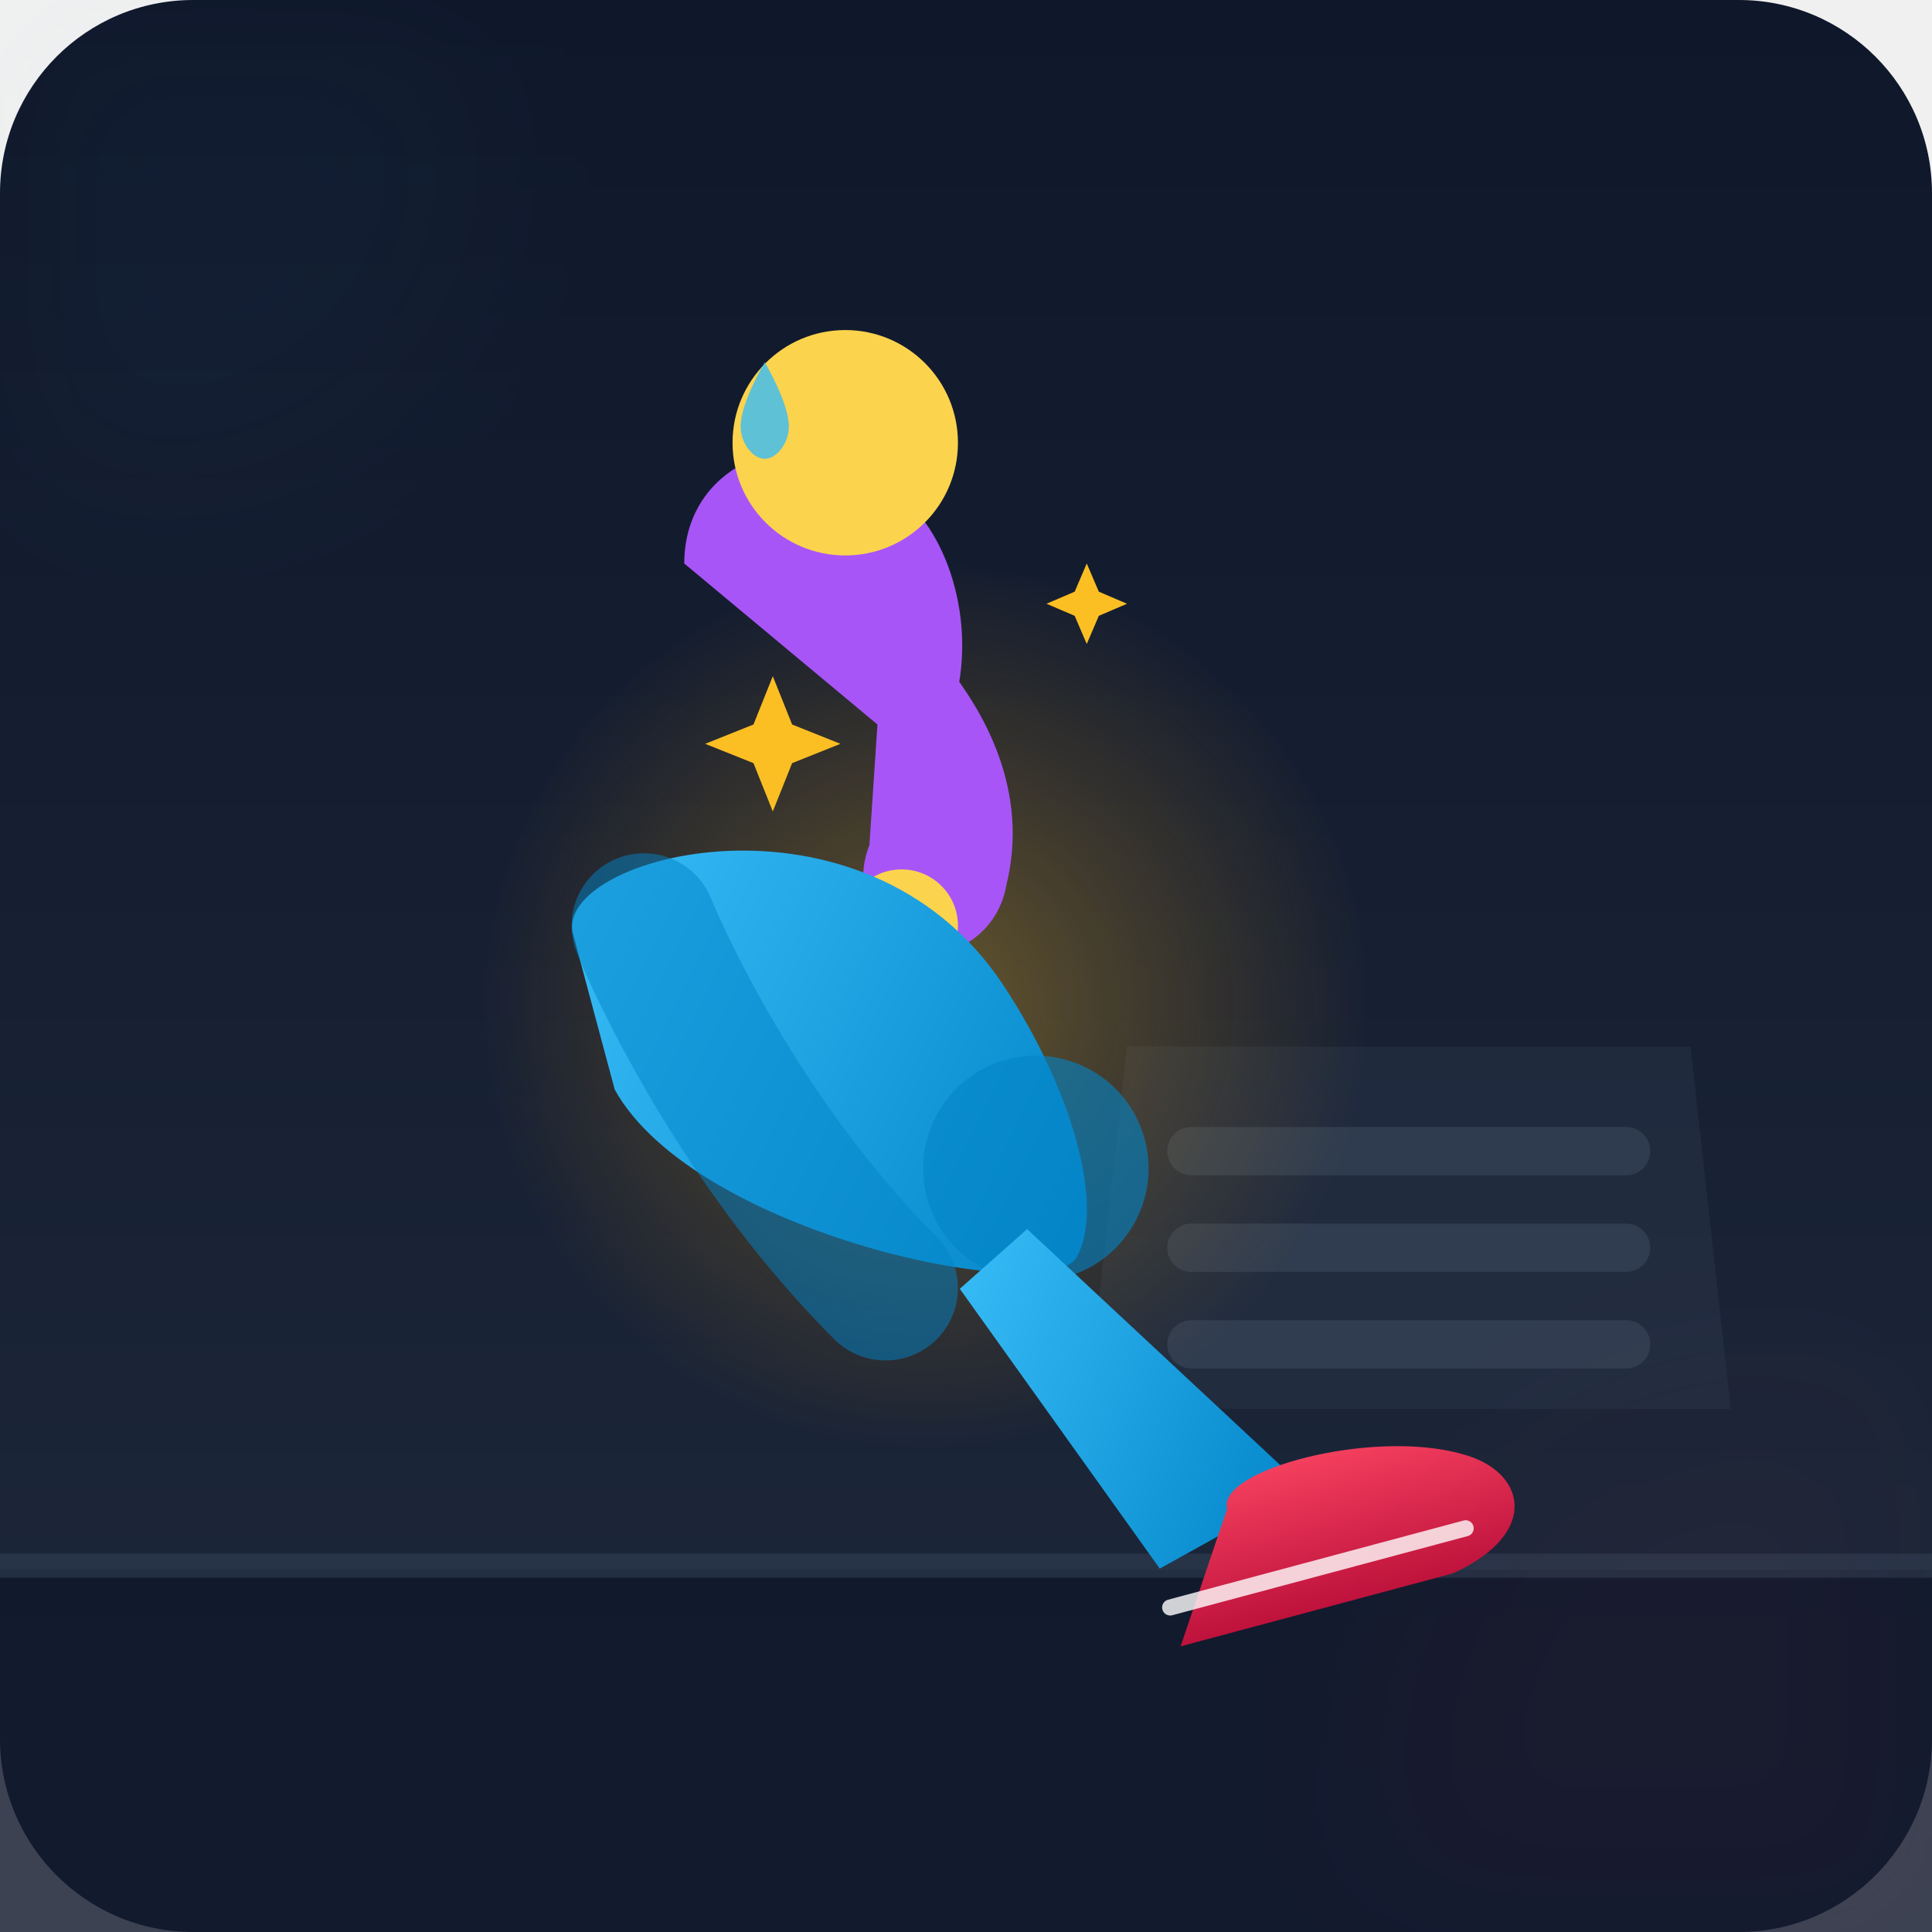
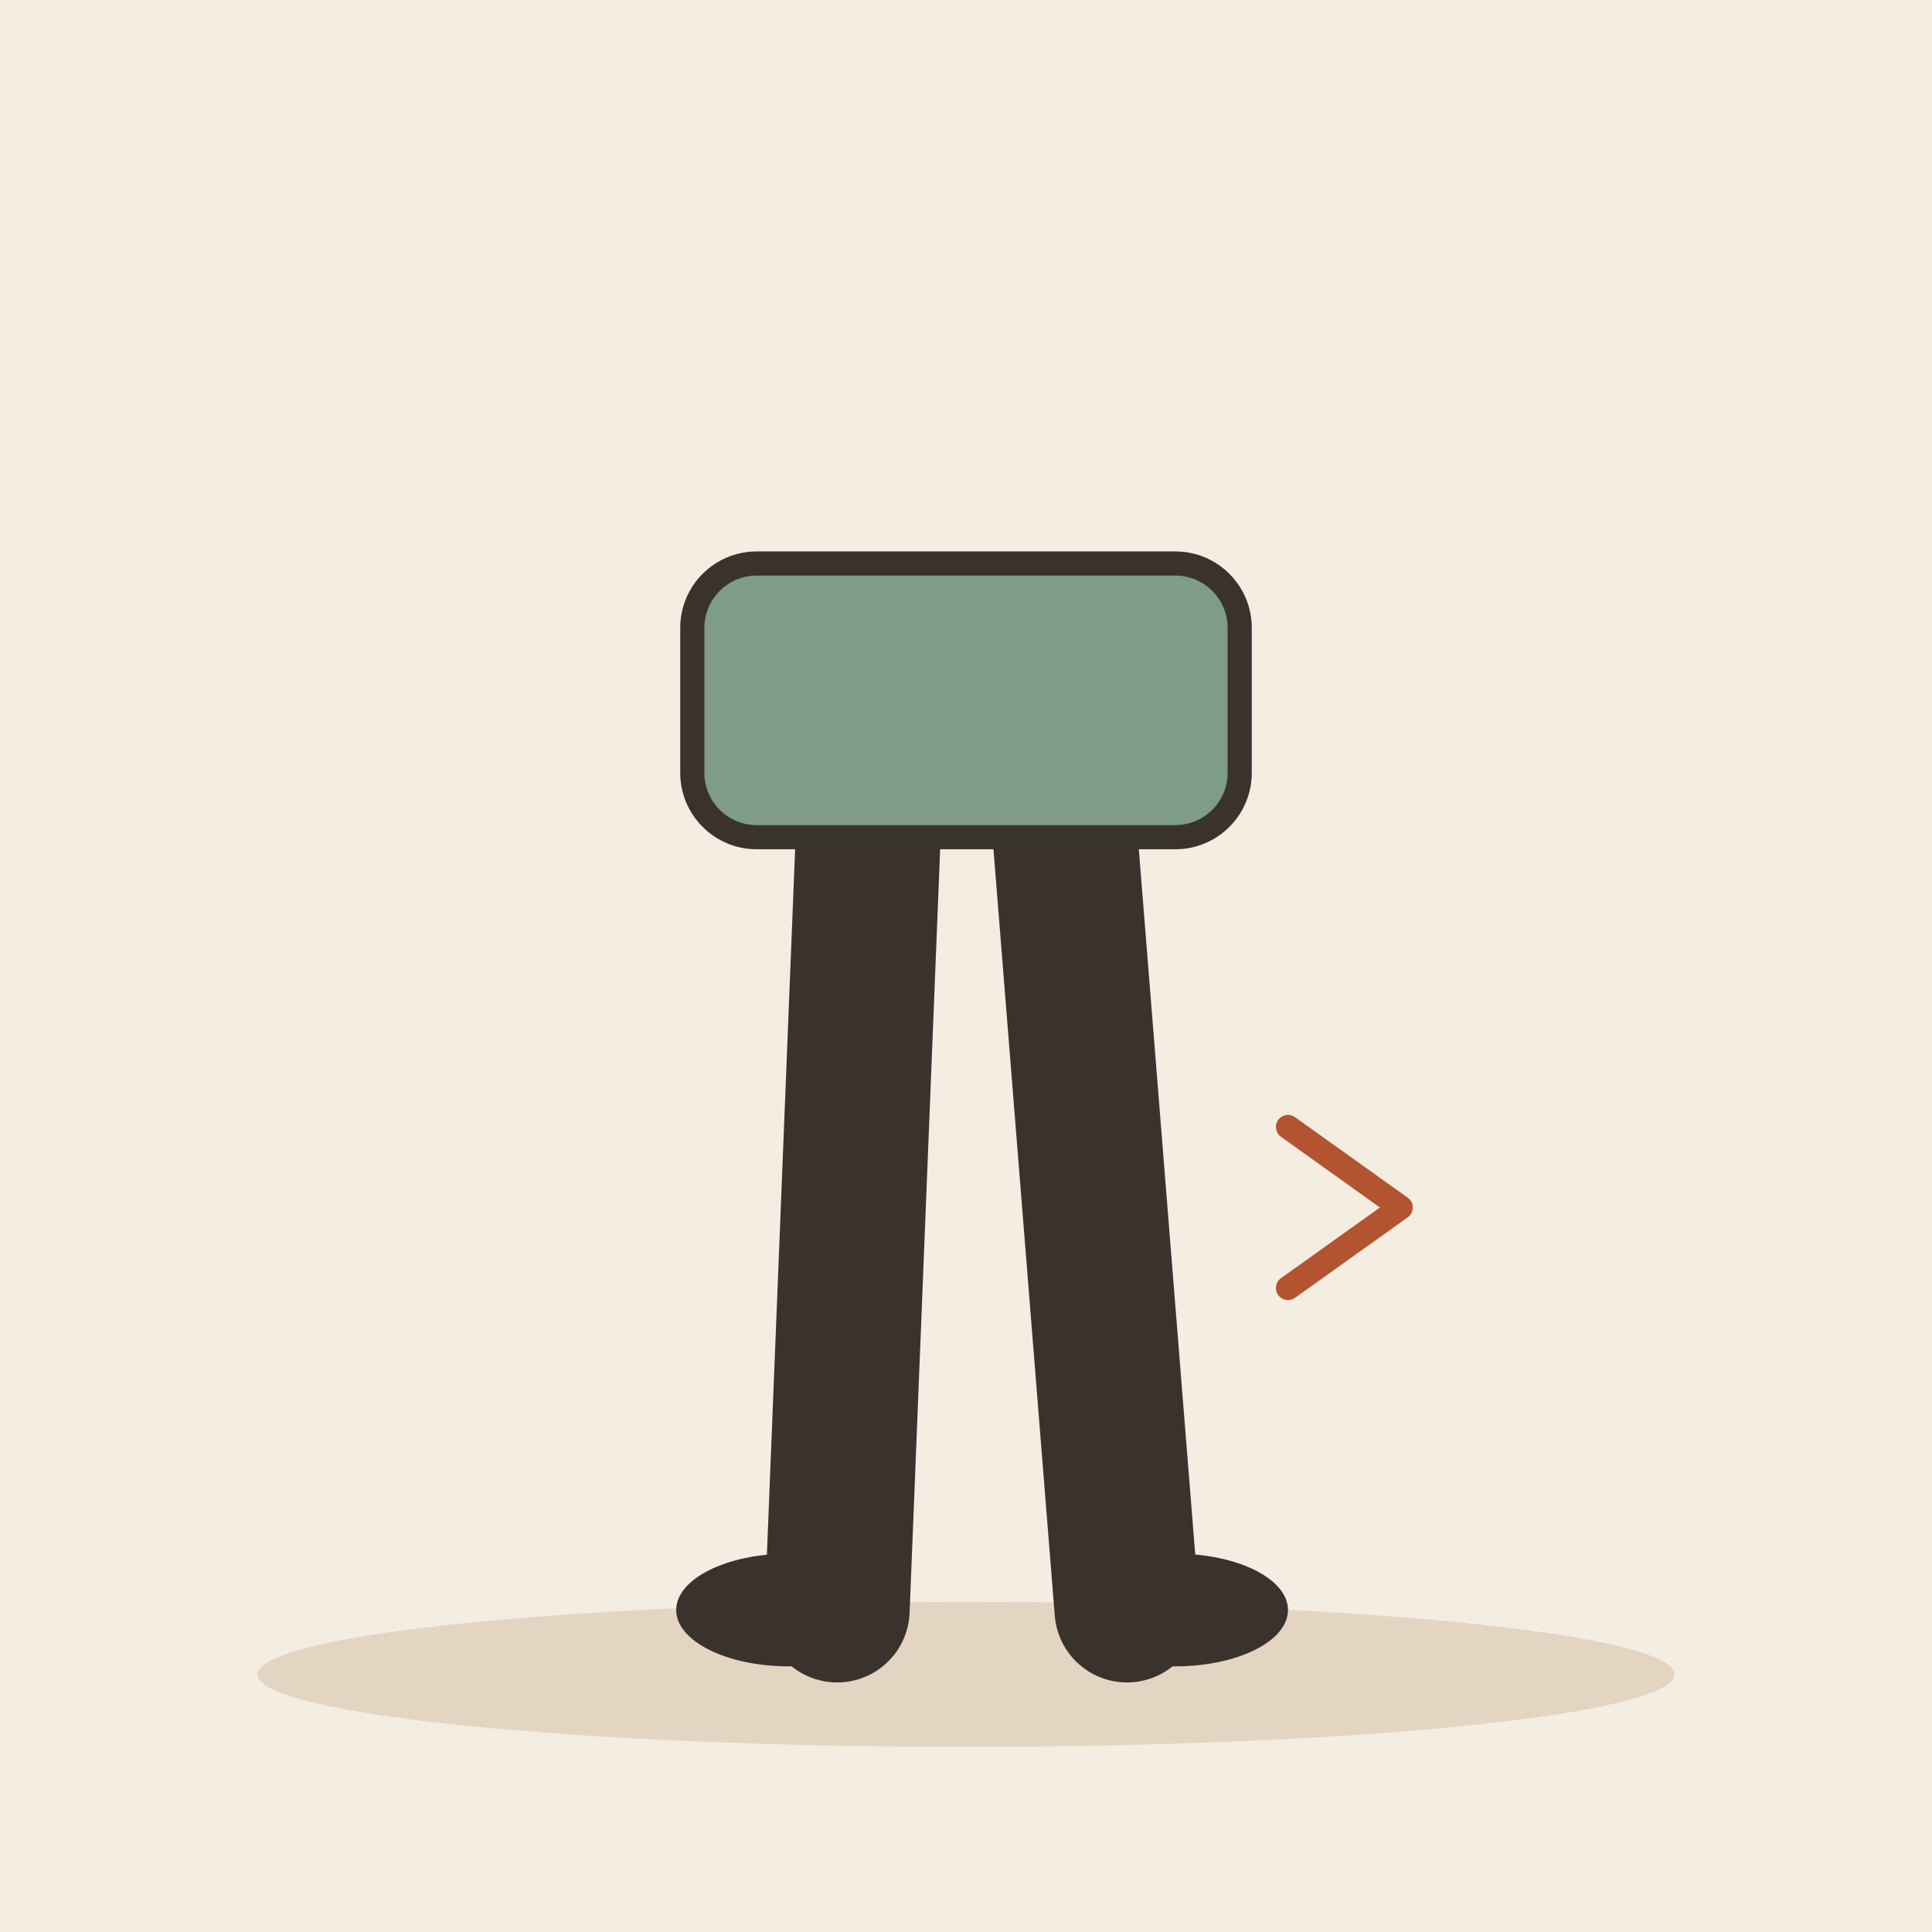
- <svg xmlns="http://www.w3.org/2000/svg" viewBox="0 0 240 240">
-   <defs>
-     <linearGradient id="bg-grad" x1="0" y1="0" x2="0" y2="1">
-       <stop offset="0%" stop-color="#0f172a" />
-       <stop offset="100%" stop-color="#1e293b" />
-     </linearGradient>
-     <radialGradient id="pain-glow" cx="0.5" cy="0.5" r="0.5">
-       <stop offset="0%" stop-color="#fbbf24" stop-opacity="0.35" />
-       <stop offset="100%" stop-color="#f59e0b" stop-opacity="0" />
-     </radialGradient>
-     <linearGradient id="pants-grad" x1="0" y1="0" x2="1" y2="1">
-       <stop offset="0%" stop-color="#38bdf8" />
-       <stop offset="100%" stop-color="#0284c7" />
-     </linearGradient>
-     <linearGradient id="shoe-grad" x1="0" y1="0" x2="0" y2="1">
-       <stop offset="0%" stop-color="#f43f5e" />
-       <stop offset="100%" stop-color="#be123c" />
-     </linearGradient>
-   </defs>
-   <rect width="240" height="240" rx="24" fill="url(#bg-grad)" />
-   <path d="M0 195 L240 195 L240 240 L0 240 Z" fill="#0f172a" opacity="0.8" />
-   <rect x="0" y="193" width="240" height="3" fill="#334155" opacity="0.5" />
-   <path d="M140 130 L210 130 L215 175 L135 175 Z" fill="#334155" opacity="0.3" />
-   <rect x="145" y="140" width="60" height="6" rx="3" fill="#475569" opacity="0.4" />
-   <rect x="145" y="152" width="60" height="6" rx="3" fill="#475569" opacity="0.4" />
-   <rect x="145" y="164" width="60" height="6" rx="3" fill="#475569" opacity="0.4" />
-   <circle cx="115" cy="125" r="55" fill="url(#pain-glow)" />
-   <path d="M 85 70 C 85 55, 105 50, 115 65 C 120 72, 122 85, 115 95 Z" fill="#a855f7" />
-   <circle cx="105" cy="55" r="14" fill="#fcd34d" />
-   <path d="M 110 75 C 110 75, 130 90, 125 110 C 124 116, 118 120, 112 118 C 108 116, 106 110, 108 105 Z" fill="#a855f7" />
-   <circle cx="112" cy="115" r="7" fill="#fcd34d" />
-   <g transform="rotate(-15 115 125)">
-     <path d="M 75 105 C 75 95, 115 95, 125 125 C 130 140, 130 155, 125 160 C 120 165, 80 145, 75 125 Z" fill="url(#pants-grad)" />
-     <circle cx="123" cy="148" r="14" fill="#0284c7" opacity="0.6" />
-     <path d="M 120 155 L 145 195 L 125 200 L 110 160 Z" fill="url(#pants-grad)" />
-     <path d="M 135 195 C 135 190, 155 190, 165 196 C 172 200, 172 208, 160 210 L 125 210 Z" fill="url(#shoe-grad)" />
-     <path d="M 125 205 L 163 205" stroke="#ffffff" stroke-width="2" stroke-linecap="round" opacity="0.8" />
+ <svg xmlns="http://www.w3.org/2000/svg" viewBox="0 0 240 240" data-style="editorial">
+   <rect width="240" height="240" fill="#F4EDE2" />
+   <ellipse cx="120" cy="208" rx="88" ry="9" fill="#E3D5C1" />
+   <g transform="translate(120 200)">
+     <path d="M-12 -100L-16 0" stroke="#3A332D" stroke-width="18" stroke-linecap="round" fill="none" />
+     <path d="M12 -100L20 0" stroke="#3A332D" stroke-width="18" stroke-linecap="round" fill="none" />
+     <ellipse cx="-22" cy="0" rx="14" ry="7" fill="#3A332D" />
+     <ellipse cx="26" cy="0" rx="14" ry="7" fill="#3A332D" />
+     <rect x="-34" y="-130" width="68" height="34" rx="8" fill="#7E9C86" stroke="#3A332D" stroke-width="3" stroke-linecap="round" stroke-linejoin="round" />
  </g>
-   <path d="M 80 115 C 80 115, 90 140, 110 160" stroke="#0284c7" stroke-width="18" stroke-linecap="round" fill="none" opacity="0.5" />
-   <g fill="#fbbf24">
-     <path d="M 100 100 L 104 110 L 114 114 L 104 118 L 100 128 L 96 118 L 86 114 L 96 110 Z" transform="scale(0.6) translate(60, 40)" />
-     <path d="M 140 100 L 143 107 L 150 110 L 143 113 L 140 120 L 137 113 L 130 110 L 137 107 Z" transform="scale(0.5) translate(130, 40)" />
+   <g transform="translate(160 150)">
+     <path d="M0 -10L14 0L0 10" fill="none" stroke="#B4532F" stroke-width="3" stroke-linecap="round" stroke-linejoin="round" />
  </g>
-   <path d="M 95 45 C 95 45, 92 50, 92 53 C 92 55, 93.5 57, 95 57 C 96.5 57, 98 55, 98 53 C 98 50, 95 45, 95 45 Z" fill="#38bdf8" opacity="0.8" />
-   <circle cx="20" cy="20" r="40" fill="#38bdf8" opacity="0.03" filter="blur(10px)" />
-   <circle cx="220" cy="220" r="50" fill="#f43f5e" opacity="0.03" filter="blur(10px)" />
</svg>
